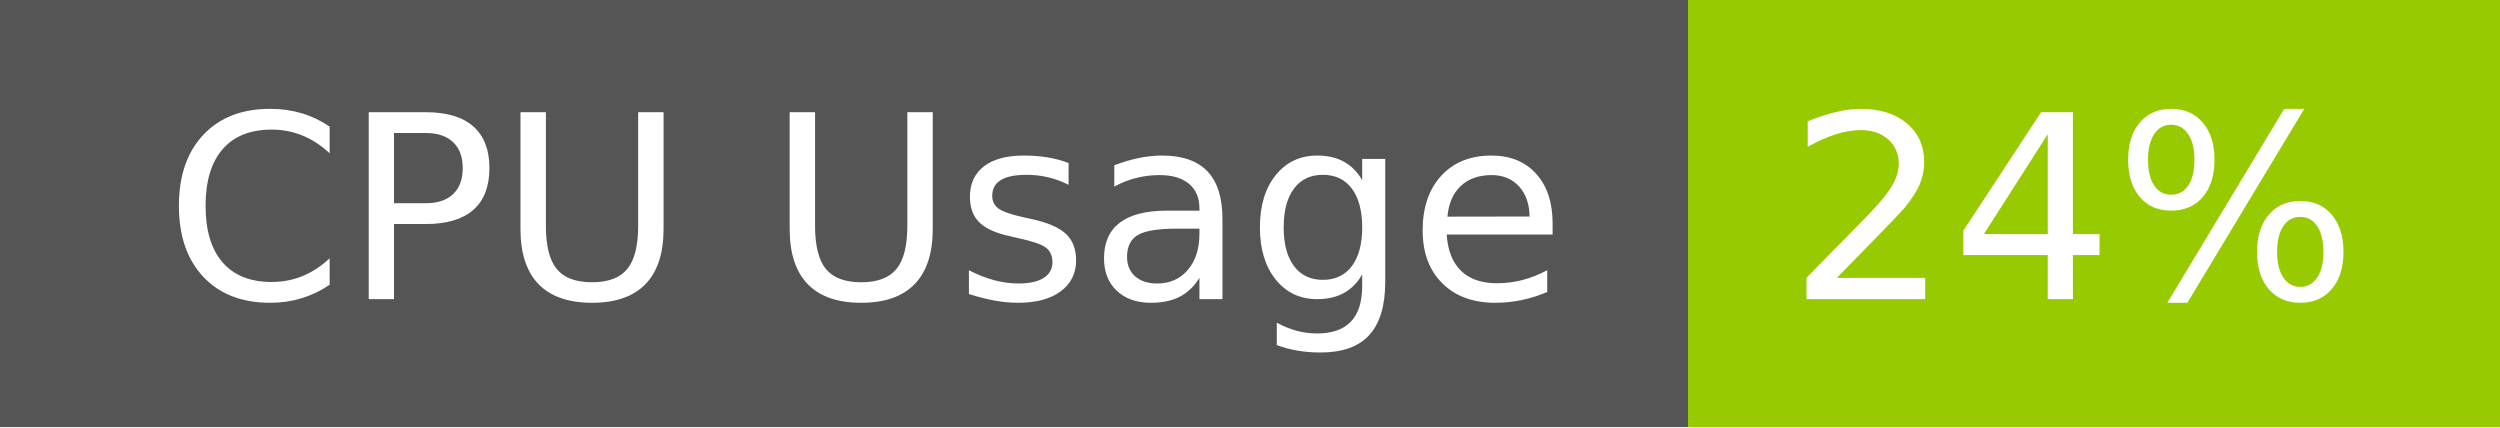
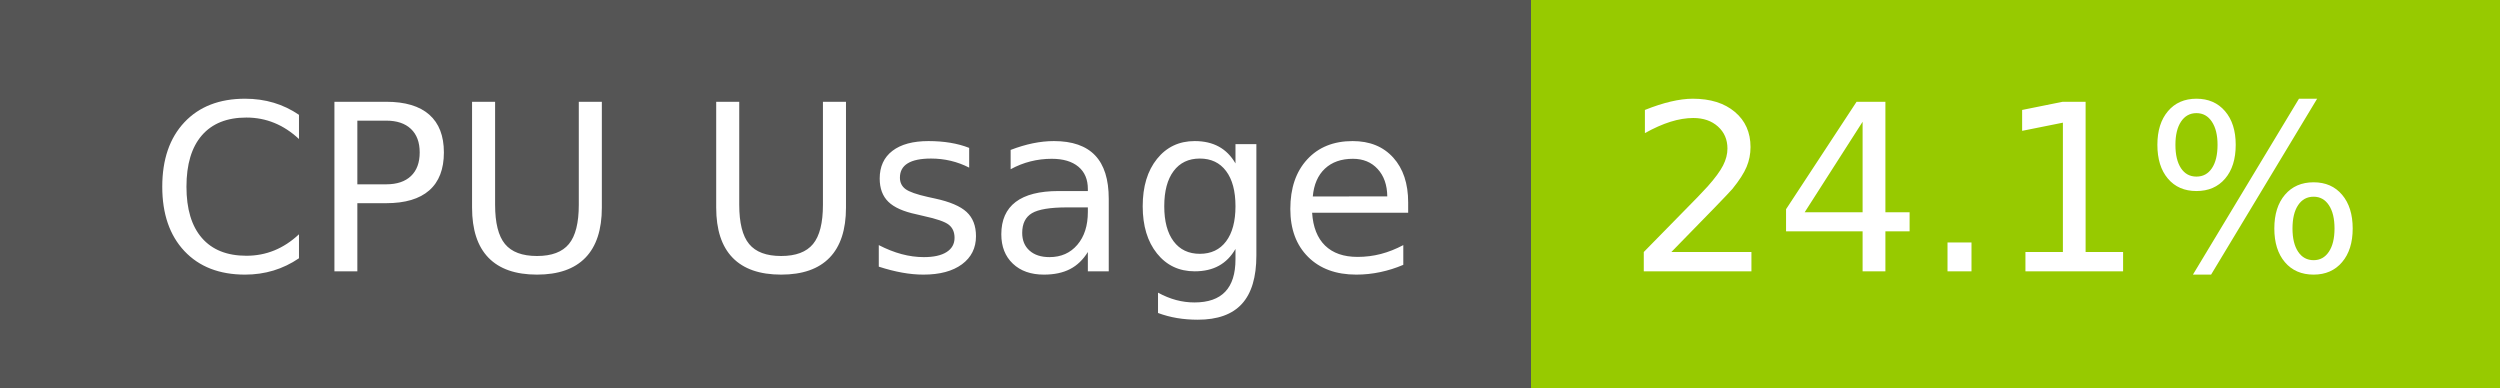
- <svg xmlns="http://www.w3.org/2000/svg" width="117" height="20" role="img" aria-label="CPU Usage: 24%">
+ <svg xmlns="http://www.w3.org/2000/svg" width="129" height="20" role="img" aria-label="CPU Usage: 24.1%">
  <g shape-rendering="crispEdges">
    <rect width="79" height="20" fill="#555" />
-     <rect x="79" width="38" height="20" fill="#97ca00" />
+     <rect x="79" width="50" height="20" fill="#97ca00" />
  </g>
  <g fill="#fff" text-anchor="middle" font-family="Verdana,Geneva,DejaVu Sans,sans-serif" text-rendering="geometricPrecision" font-size="120">
    <text x="405" y="140" transform="scale(.1)" fill="#fff" textLength="665">CPU Usage</text>
-     <text x="970" y="140" transform="scale(.1)" fill="#fff" textLength="276">24%</text>
+     <text x="1030" y="140" transform="scale(.1)" fill="#fff" textLength="390">24.1%</text>
  </g>
</svg>
